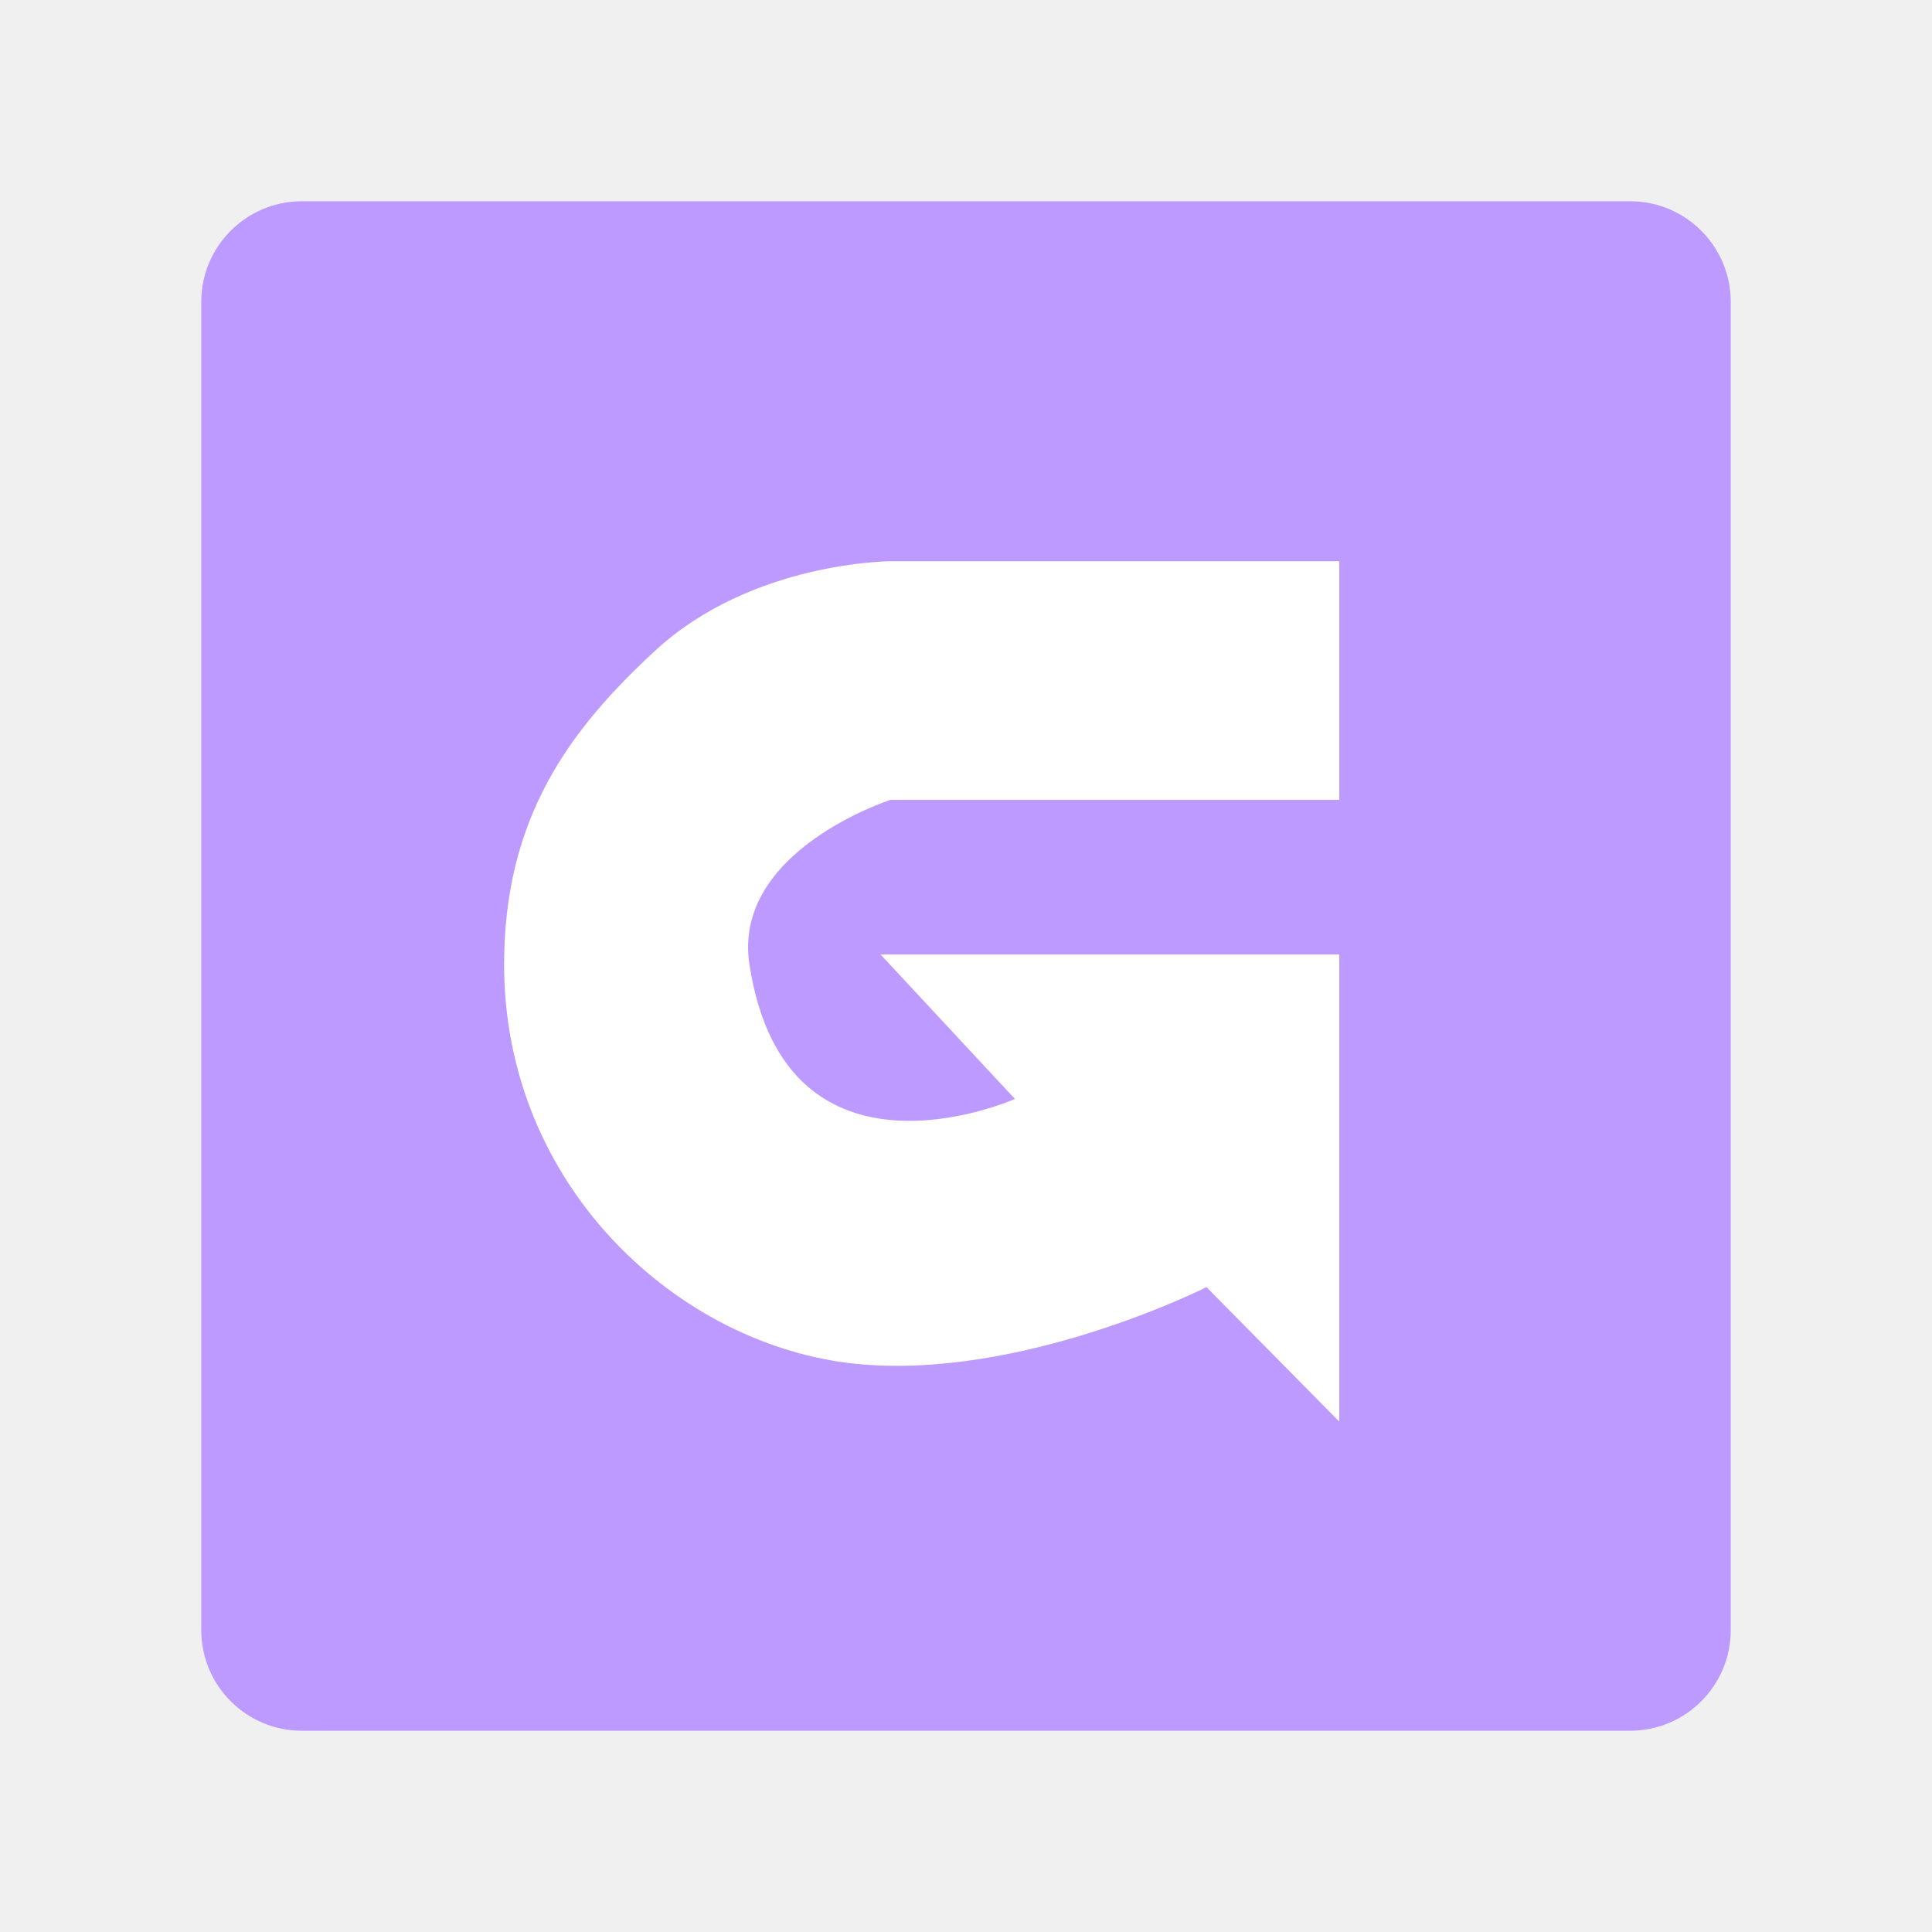
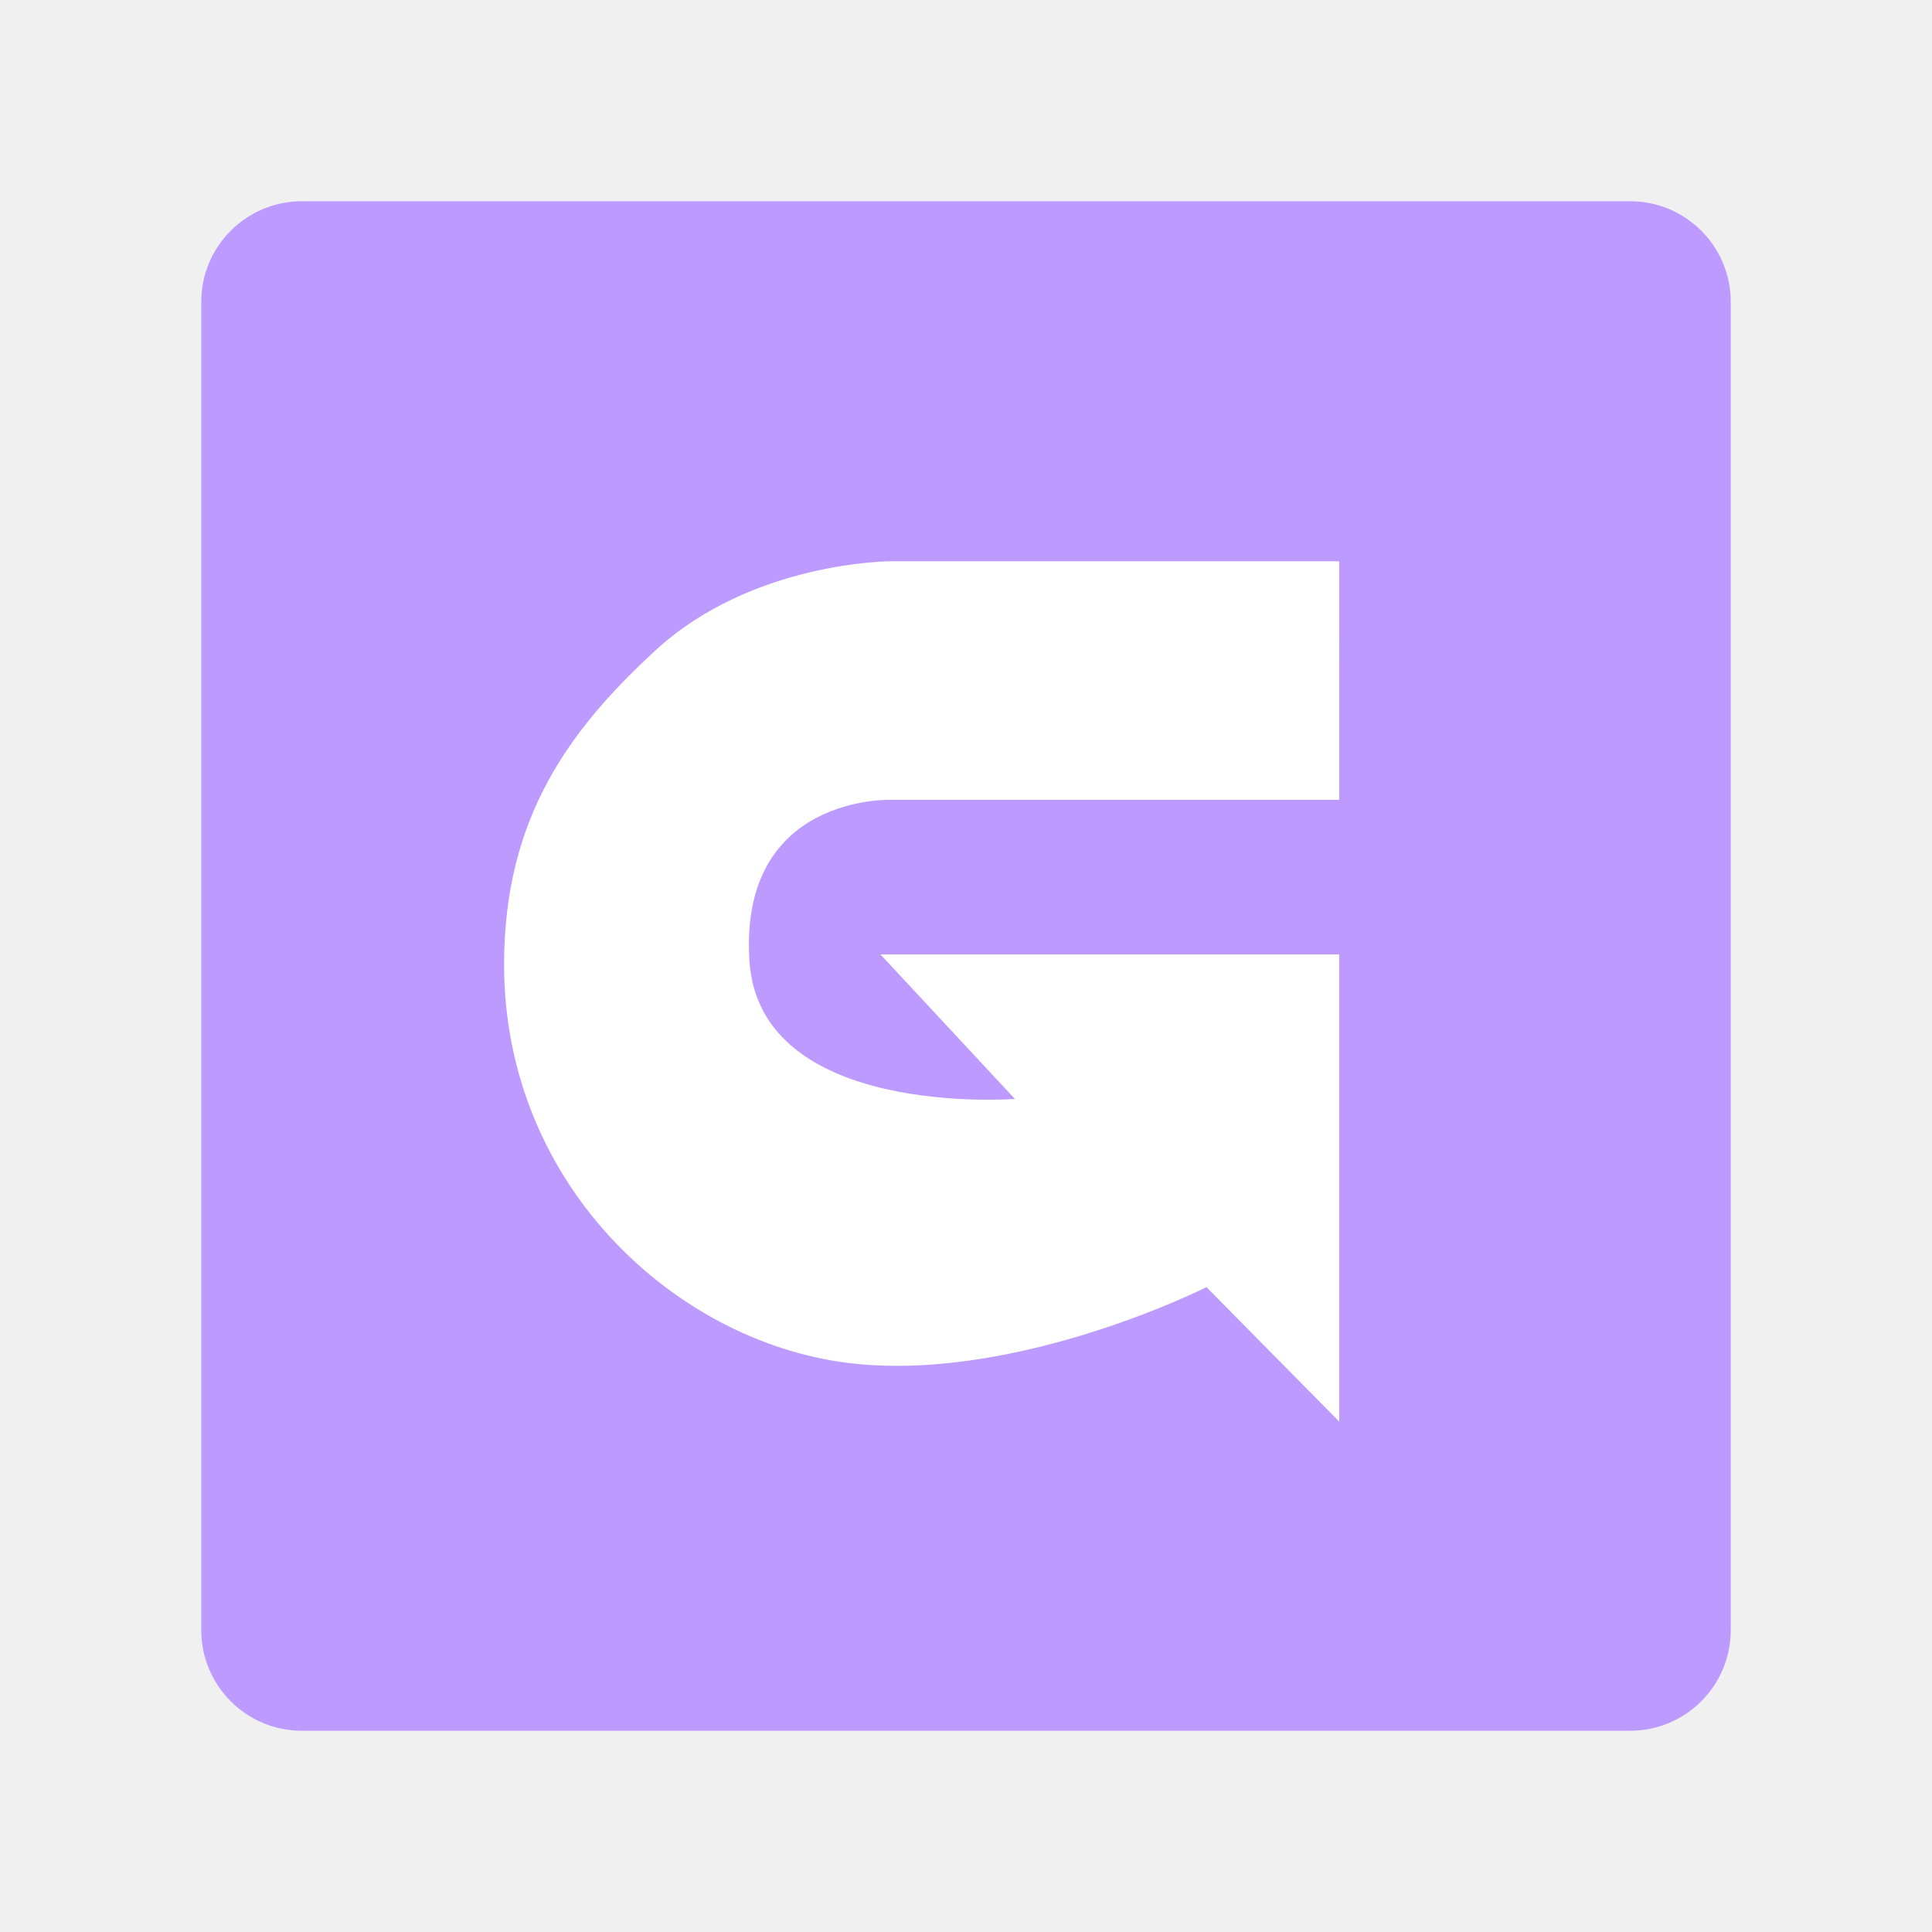
- <svg xmlns="http://www.w3.org/2000/svg" viewBox="0 0 192 192" version="1.1" id="svg3" xml:space="preserve">
-   <defs id="defs1" />
-   <rect class="a" x="20" y="20" width="152" height="152" rx="10" id="rect1" style="opacity:1;stroke:none;fill:#bd9aff;fill-opacity:1" />
-   <path style="opacity:1;fill:#ffffff;fill-opacity:1;stroke:none;stroke-width:1.5;stroke-linecap:square;paint-order:stroke fill markers" d="M 133.093,55.775 H 88.506 c 0,0 -13.777,0.015 -23.379,8.874 -8.463,7.807 -15.029,16.54 -15.029,31.204 0,22.119 17.406,37.876 34.901,39.676 16.449,1.693 34.901,-7.614 34.901,-7.614 l 13.192,13.359 V 94.851 H 87.504 l 13.359,14.361 c 0,0 -22.766,10.144 -26.385,-13.359 C 72.738,84.546 88.506,79.488 88.506,79.488 h 44.587 z" id="path1" />
+ <svg xmlns="http://www.w3.org/2000/svg" version="1.1" viewBox="0 0 192 192" xml:space="preserve">
+   <rect class="a" x="20" y="20" width="152" height="152" rx="10" fill="#bd9aff" />
+   <path d="m133.09 55.775h-44.587s-13.777 0.015-23.379 8.874c-8.463 7.807-15.029 16.54-15.029 31.204 0 22.119 17.406 37.876 34.901 39.676 16.449 1.693 34.901-7.614 34.901-7.614l13.192 13.359v-46.424h-45.589l13.359 14.361s-25.414 1.968-26.385-13.773c-1.015-16.457 14.027-15.952 14.027-15.952h44.587z" fill="#fff" style="paint-order:stroke fill markers" />
</svg>
